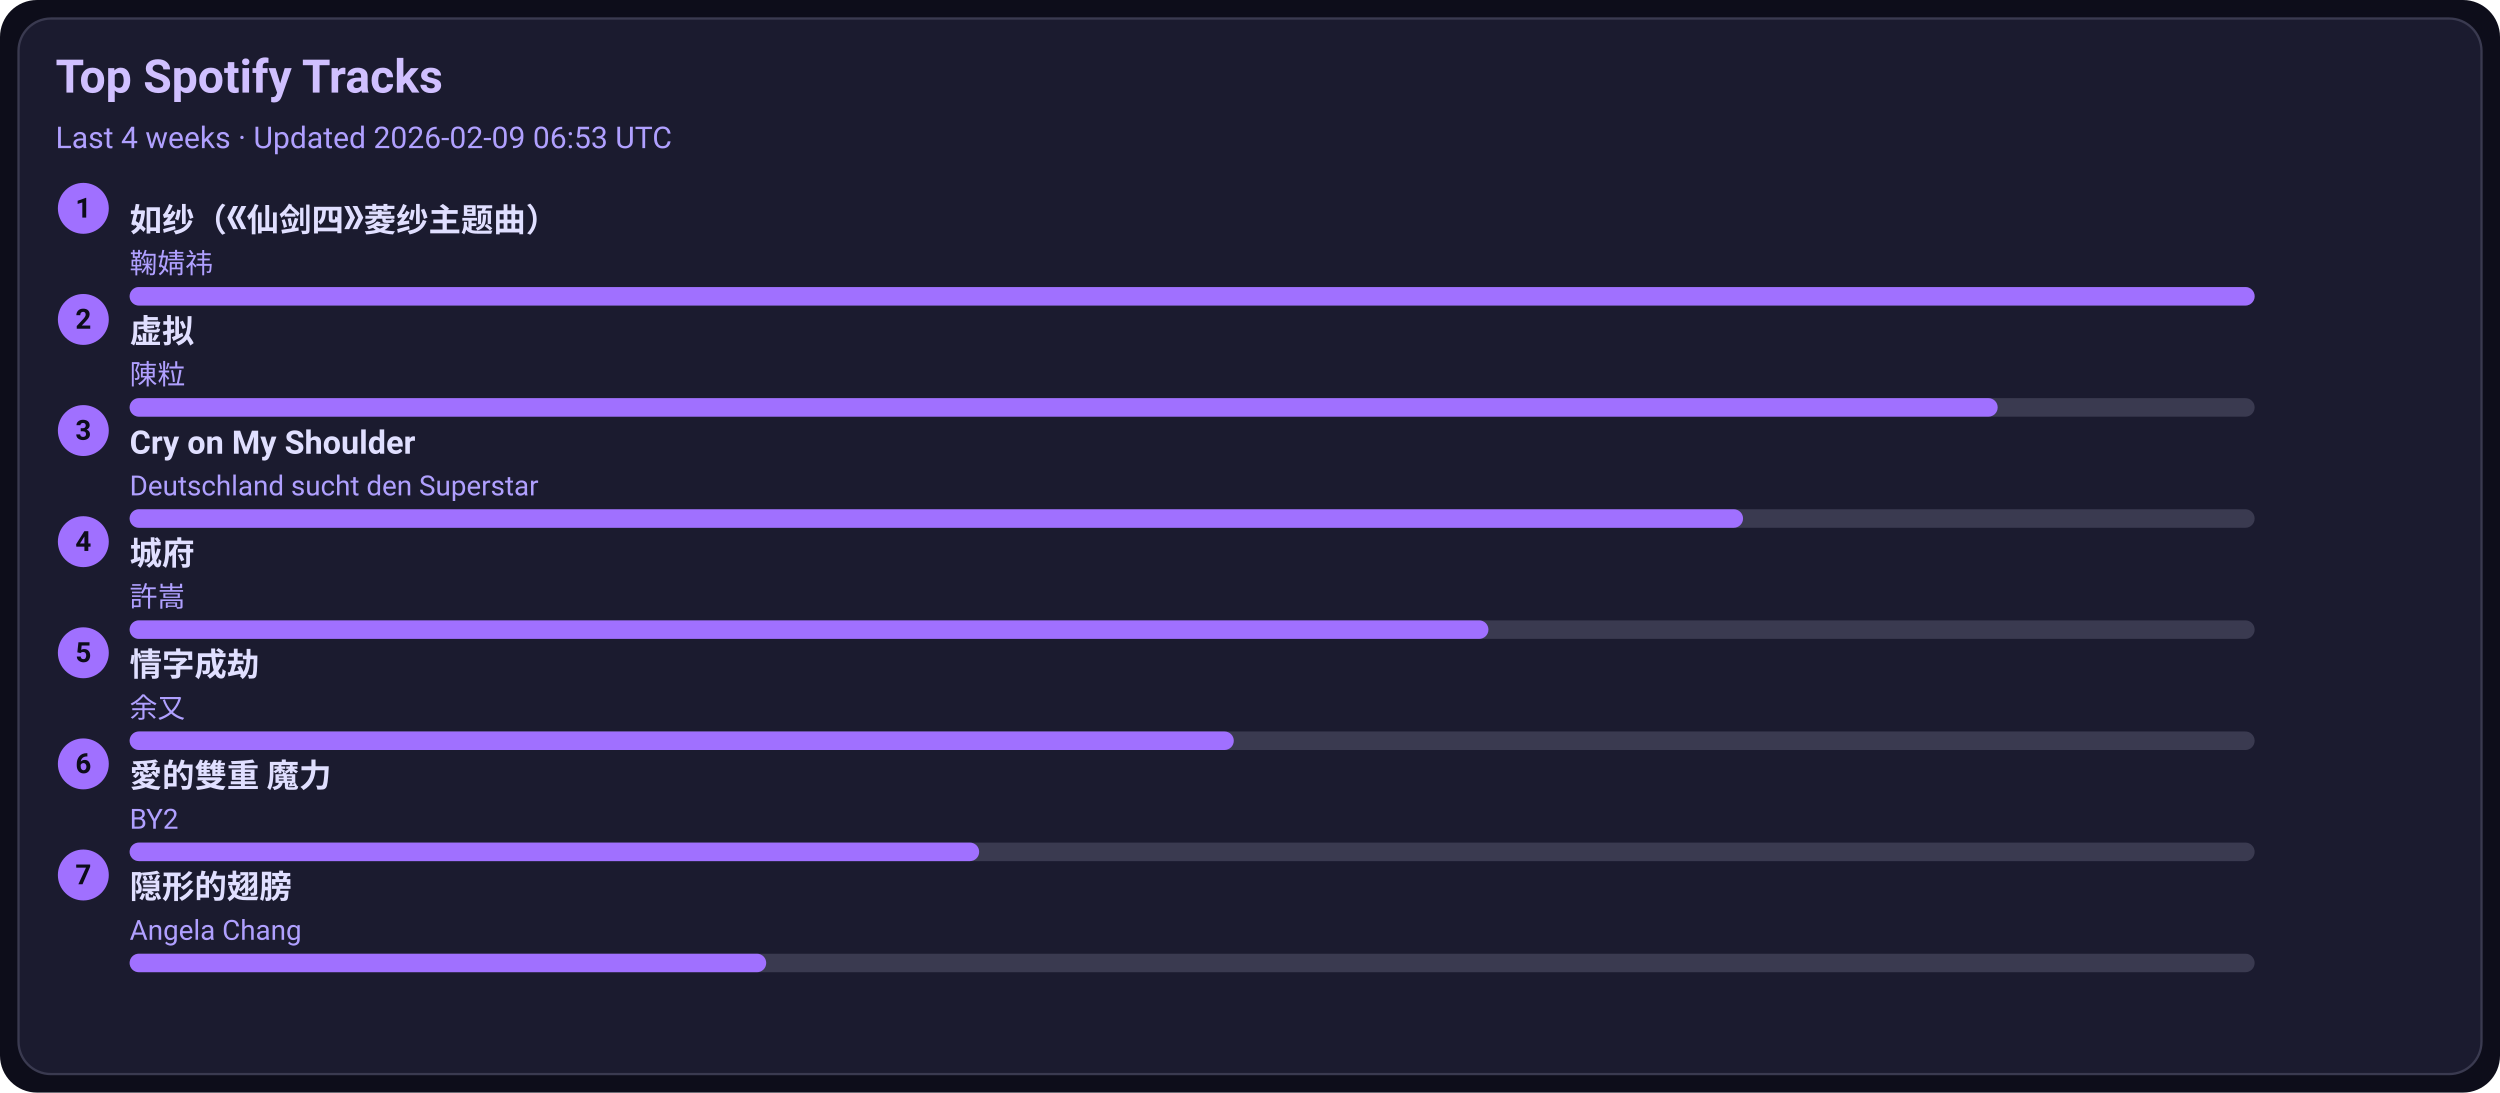
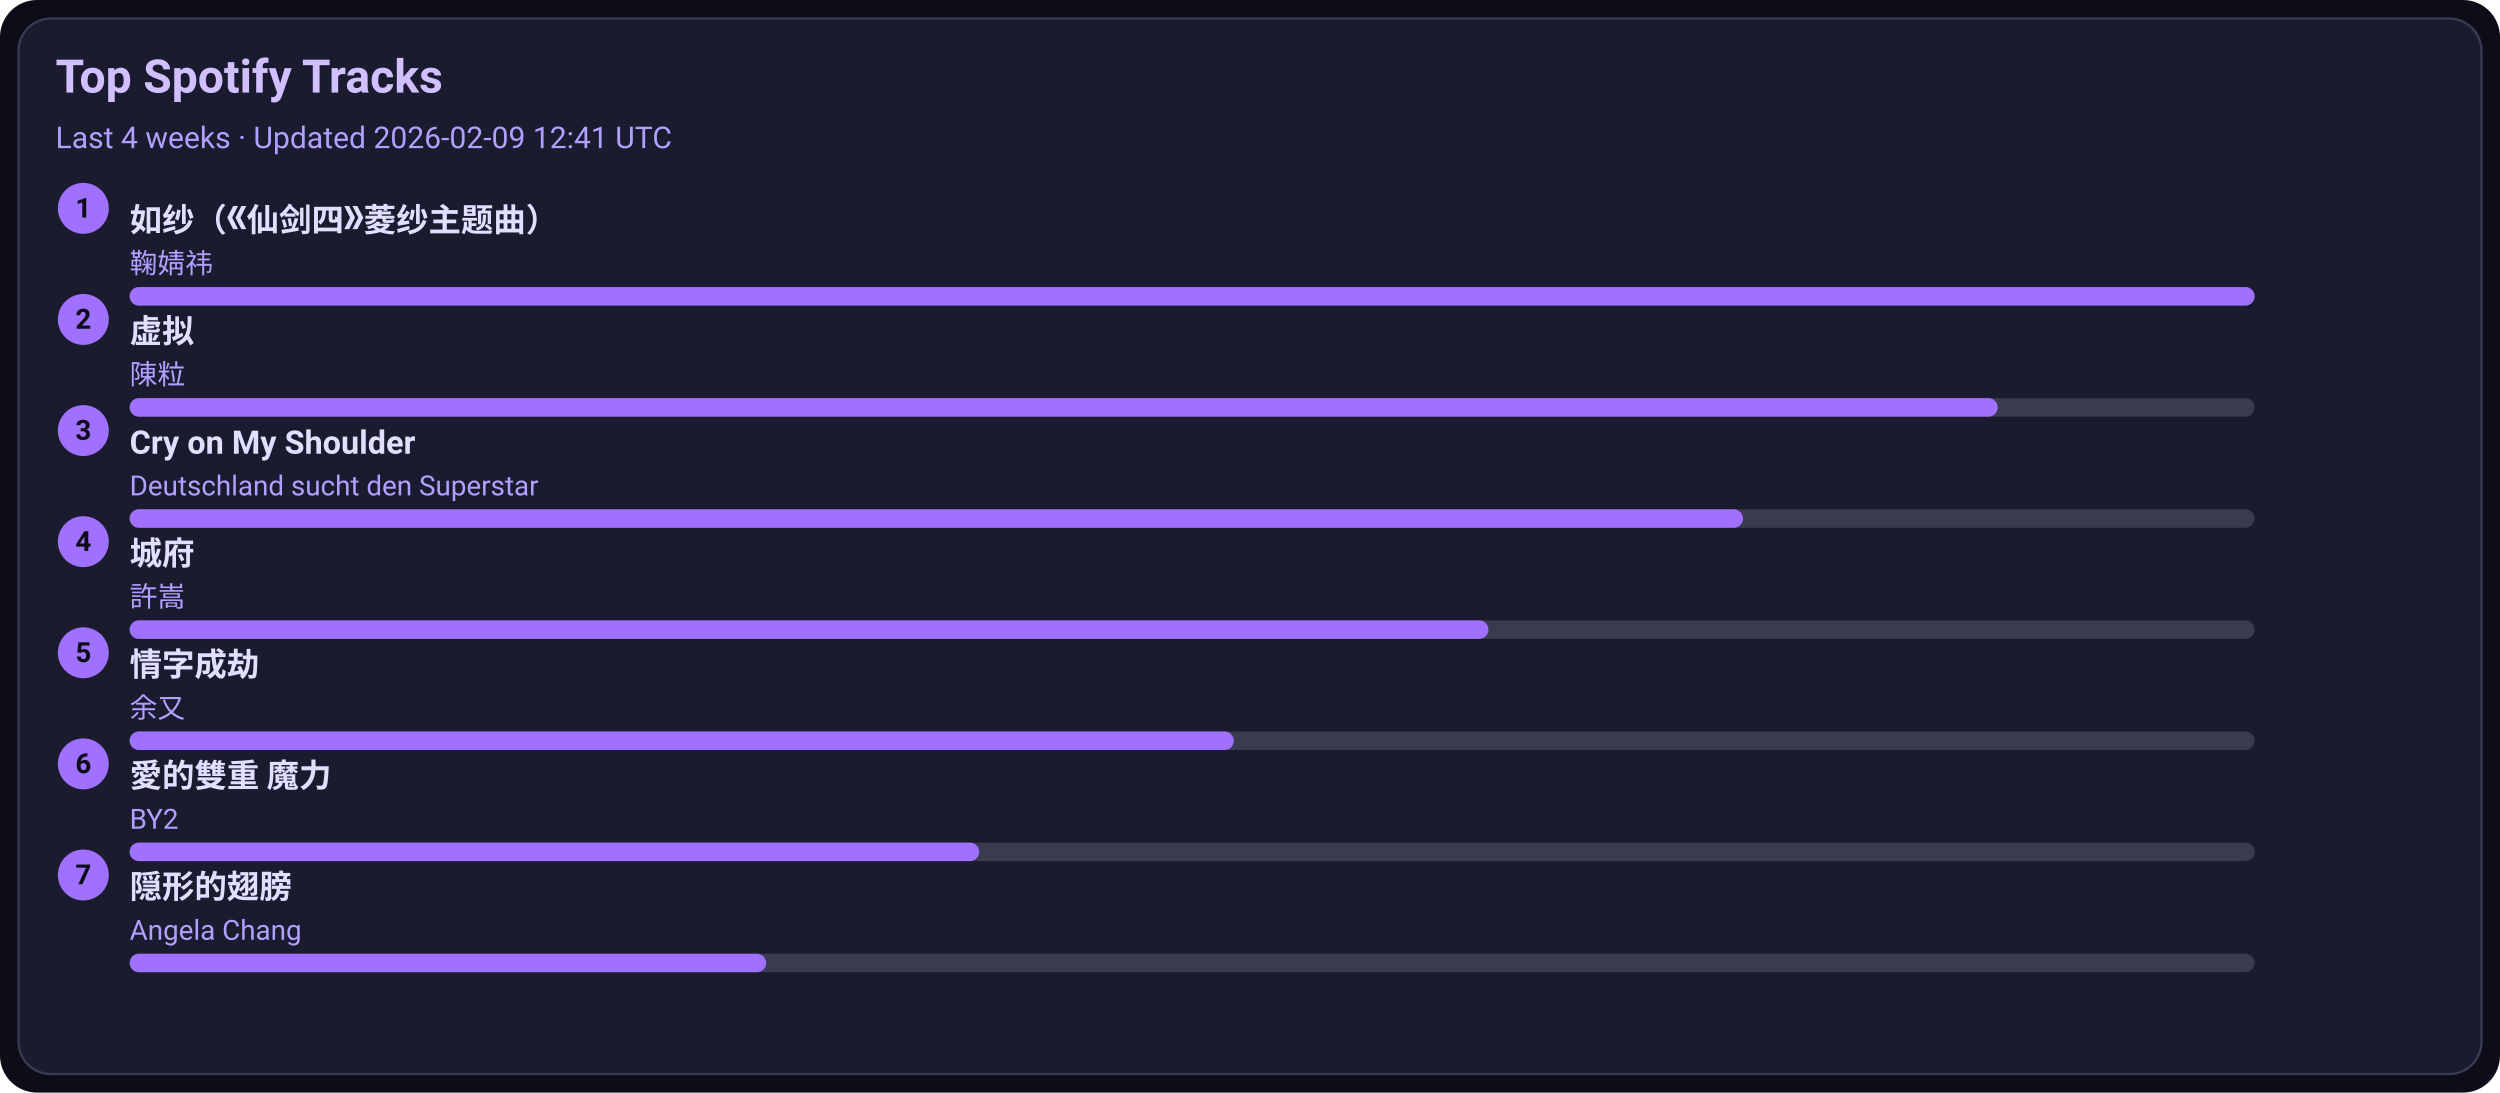
<svg xmlns="http://www.w3.org/2000/svg" width="1080" height="472" viewBox="0 0 1080 472">
  <style>text{font-family:-apple-system,BlinkMacSystemFont,Segoe UI,Roboto,Ubuntu,Helvetica Neue,Arial,Noto Sans,sans-serif}</style>
  <rect width="1080" height="472" rx="16" fill="#0d0d1a" />
  <rect x="8" y="8" width="1064" height="456" rx="14" fill="#1b1b2f" stroke="#3a3a50" />
  <text x="24" y="40" font-size="20" fill="#d0c0ff" font-weight="600">Top Spotify Tracks</text>
-   <text x="24" y="64" font-size="13" fill="#b0a0ff">Last 4 weeks · Updated 2026-02-09 06:53 UTC</text>
+   <text x="24" y="64" font-size="13" fill="#b0a0ff">Last 4 weeks · Updated 2026-02-09 12:41 UTC</text>
  <circle cx="36" cy="90" r="11" fill="#a070ff" />
  <text x="36" y="94" text-anchor="middle" font-size="12" fill="#0d0d1a" font-weight="700">1</text>
  <a href="https://open.spotify.com/track/69FUNgvEVkNbHq43lgvdme" target="_blank" rel="noopener noreferrer">
    <text x="56" y="100" font-size="14" fill="#e0dfff" font-weight="600">如纱（《仙剑四》菱纱主题曲）</text>
  </a>
  <text x="56" y="118" font-size="12" fill="#b0a0ff">鞠婧祎</text>
  <rect x="56" y="124" width="918" height="8" rx="4" fill="#3a3a50" />
  <rect x="56" y="124" width="918" height="8" rx="4" fill="#a070ff" />
  <circle cx="36" cy="138" r="11" fill="#a070ff" />
  <text x="36" y="142" text-anchor="middle" font-size="12" fill="#0d0d1a" font-weight="700">2</text>
  <a href="https://open.spotify.com/track/5l9sg05BhpfsdLfRvjGsAf" target="_blank" rel="noopener noreferrer">
    <text x="56" y="148" font-size="14" fill="#e0dfff" font-weight="600">虚拟</text>
  </a>
  <text x="56" y="166" font-size="12" fill="#b0a0ff">陳粒</text>
  <rect x="56" y="172" width="918" height="8" rx="4" fill="#3a3a50" />
  <rect x="56" y="172" width="807" height="8" rx="4" fill="#a070ff" />
  <circle cx="36" cy="186" r="11" fill="#a070ff" />
  <text x="36" y="190" text-anchor="middle" font-size="12" fill="#0d0d1a" font-weight="700">3</text>
  <a href="https://open.spotify.com/track/6usmG2MoD0C0Lc2pNgCVWV" target="_blank" rel="noopener noreferrer">
    <text x="56" y="196" font-size="14" fill="#e0dfff" font-weight="600">Cry on My Shoulder</text>
  </a>
  <text x="56" y="214" font-size="12" fill="#b0a0ff">Deutschland sucht den Superstar</text>
  <rect x="56" y="220" width="918" height="8" rx="4" fill="#3a3a50" />
  <rect x="56" y="220" width="697" height="8" rx="4" fill="#a070ff" />
  <circle cx="36" cy="234" r="11" fill="#a070ff" />
  <text x="36" y="238" text-anchor="middle" font-size="12" fill="#0d0d1a" font-weight="700">4</text>
  <a href="https://open.spotify.com/track/4AmlSf7hye0QVpnHCcEoEw" target="_blank" rel="noopener noreferrer">
    <text x="56" y="244" font-size="14" fill="#e0dfff" font-weight="600">城府</text>
  </a>
  <text x="56" y="262" font-size="12" fill="#b0a0ff">許嵩</text>
  <rect x="56" y="268" width="918" height="8" rx="4" fill="#3a3a50" />
  <rect x="56" y="268" width="587" height="8" rx="4" fill="#a070ff" />
  <circle cx="36" cy="282" r="11" fill="#a070ff" />
  <text x="36" y="286" text-anchor="middle" font-size="12" fill="#0d0d1a" font-weight="700">5</text>
  <a href="https://open.spotify.com/track/6PLof7Z5mvbp9im83J4m3m" target="_blank" rel="noopener noreferrer">
    <text x="56" y="292" font-size="14" fill="#e0dfff" font-weight="600">情字成劫</text>
  </a>
  <text x="56" y="310" font-size="12" fill="#b0a0ff">余又</text>
  <rect x="56" y="316" width="918" height="8" rx="4" fill="#3a3a50" />
  <rect x="56" y="316" width="477" height="8" rx="4" fill="#a070ff" />
  <circle cx="36" cy="330" r="11" fill="#a070ff" />
  <text x="36" y="334" text-anchor="middle" font-size="12" fill="#0d0d1a" font-weight="700">6</text>
  <a href="https://open.spotify.com/track/0yYmS4k3R0TTdDhvOBxRVp" target="_blank" rel="noopener noreferrer">
    <text x="56" y="340" font-size="14" fill="#e0dfff" font-weight="600">愛的雙重 魔力</text>
  </a>
  <text x="56" y="358" font-size="12" fill="#b0a0ff">BY2</text>
  <rect x="56" y="364" width="918" height="8" rx="4" fill="#3a3a50" />
  <rect x="56" y="364" width="367" height="8" rx="4" fill="#a070ff" />
  <circle cx="36" cy="378" r="11" fill="#a070ff" />
  <text x="36" y="382" text-anchor="middle" font-size="12" fill="#0d0d1a" font-weight="700">7</text>
  <a href="https://open.spotify.com/track/6Tv5ukQ3xK8WHxJgWMM6vM" target="_blank" rel="noopener noreferrer">
    <text x="56" y="388" font-size="14" fill="#e0dfff" font-weight="600">隠形的翅膀</text>
  </a>
  <text x="56" y="406" font-size="12" fill="#b0a0ff">Angela Chang</text>
  <rect x="56" y="412" width="918" height="8" rx="4" fill="#3a3a50" />
  <rect x="56" y="412" width="275" height="8" rx="4" fill="#a070ff" />
</svg>
